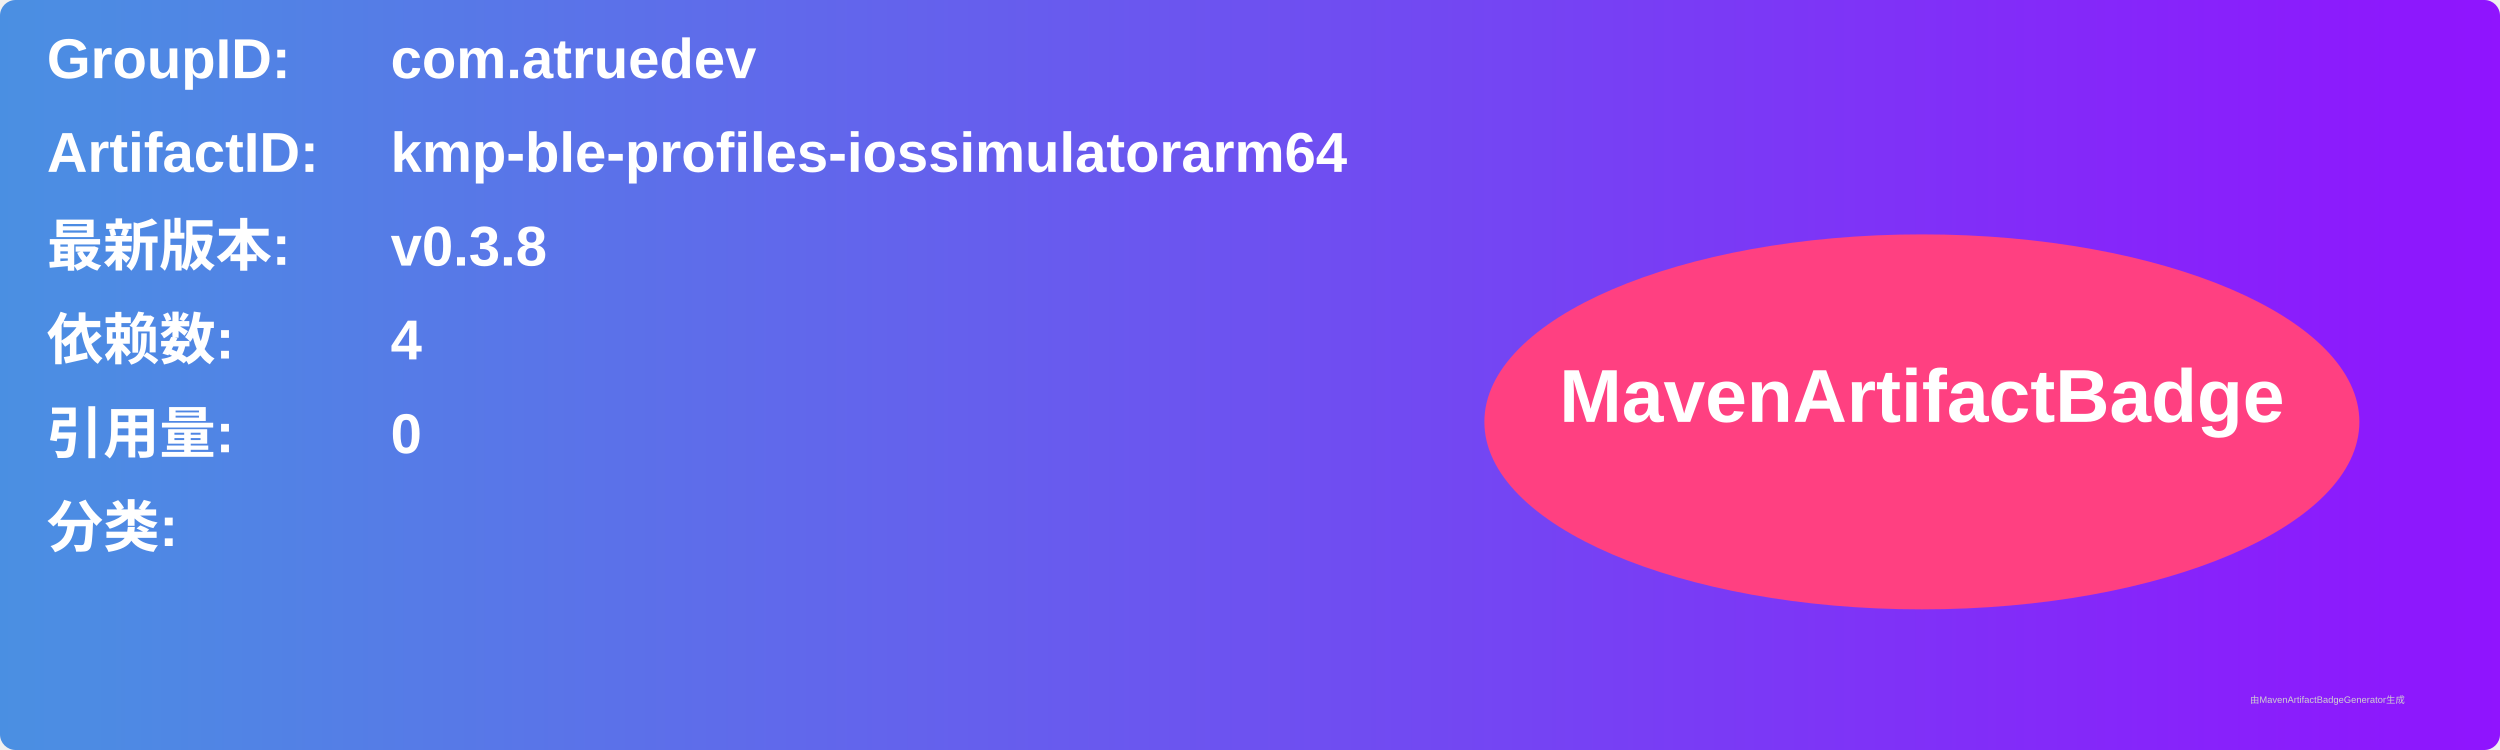
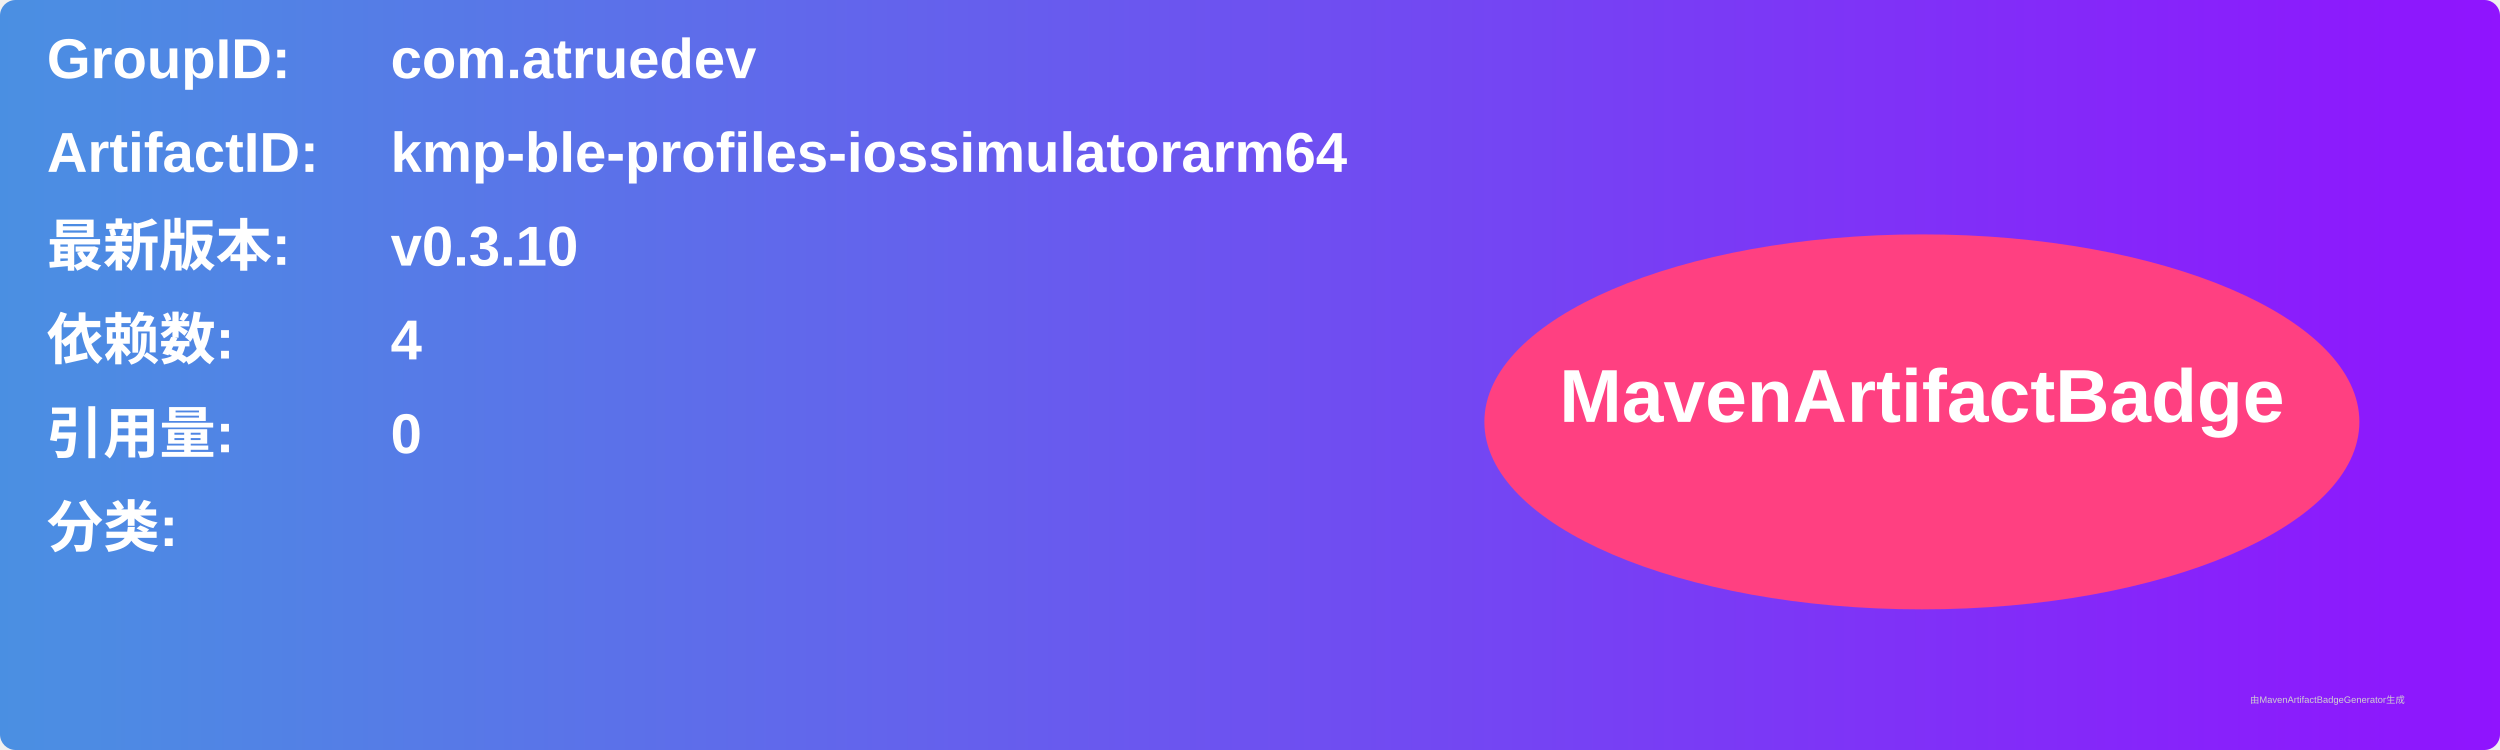
<svg xmlns="http://www.w3.org/2000/svg" width="800" height="240" viewBox="0 0 800 240">
  <linearGradient id="grad" x1="0%" y1="0%" x2="100%" y2="0%">
    <stop offset="0%" stop-color="#4a90e2" />
    <stop offset="100%" stop-color="#9013fe" />
  </linearGradient>
  <rect width="100%" height="100%" rx="5" ry="5" fill="url(#grad)" />
  <g transform="translate(15, 15)">
    <text x="0" y="10" font-family="Arial" font-size="18" fill="white" font-weight="bold" width="260">GroupID:</text>
    <text x="110" y="10" font-family="Arial" font-size="18" fill="white" font-weight="bold" width="460">com.atruedev</text>
    <text x="0" y="40" font-family="Arial" font-size="18" fill="white" font-weight="bold" width="260">ArtifactID:</text>
    <text x="110" y="40" font-family="Arial" font-size="18" fill="white" font-weight="bold" width="460">kmp-ble-profiles-iossimulatorarm64</text>
    <text x="0" y="70" font-family="Arial" font-size="18" fill="white" font-weight="bold">最新版本:</text>
    <text x="110" y="70" font-family="Arial" font-size="18" fill="white" font-weight="bold">
-       <tspan font-weight="bold">v0.3.8</tspan>
+       <tspan font-weight="bold">v0.3.10</tspan>
    </text>
    <text x="0" y="100" font-family="Arial" font-size="18" fill="white" font-weight="bold">依赖数: </text>
    <text x="110" y="100" font-family="Arial" font-size="18" fill="white">
      <tspan font-weight="bold">4</tspan>
    </text>
    <text x="0" y="130" font-family="Arial" font-size="18" fill="white" font-weight="bold">引用量: </text>
    <text x="110" y="130" font-family="Arial" font-size="18" fill="white">
      <tspan font-weight="bold">0</tspan>
    </text>
    <text x="0" y="160" font-family="Arial" font-size="18" fill="white" font-weight="bold">分类:</text>
    <text x="10" y="190" font-family="Arial" font-size="10" fill="white">
      <tspan font-weight="bold" />
    </text>
    <ellipse cx="600" cy="120" rx="140" ry="60" fill="#ff4081" />
    <text x="600" y="120" text-anchor="middle" font-family="Arial" font-size="24" fill="white" font-weight="bold">MavenArtifactBadge</text>
  </g>
  <text x="720" y="225" font-family="Arial" font-size="3" fill="#d0d0d0">由MavenArtifactBadgeGenerator生成</text>
</svg>
